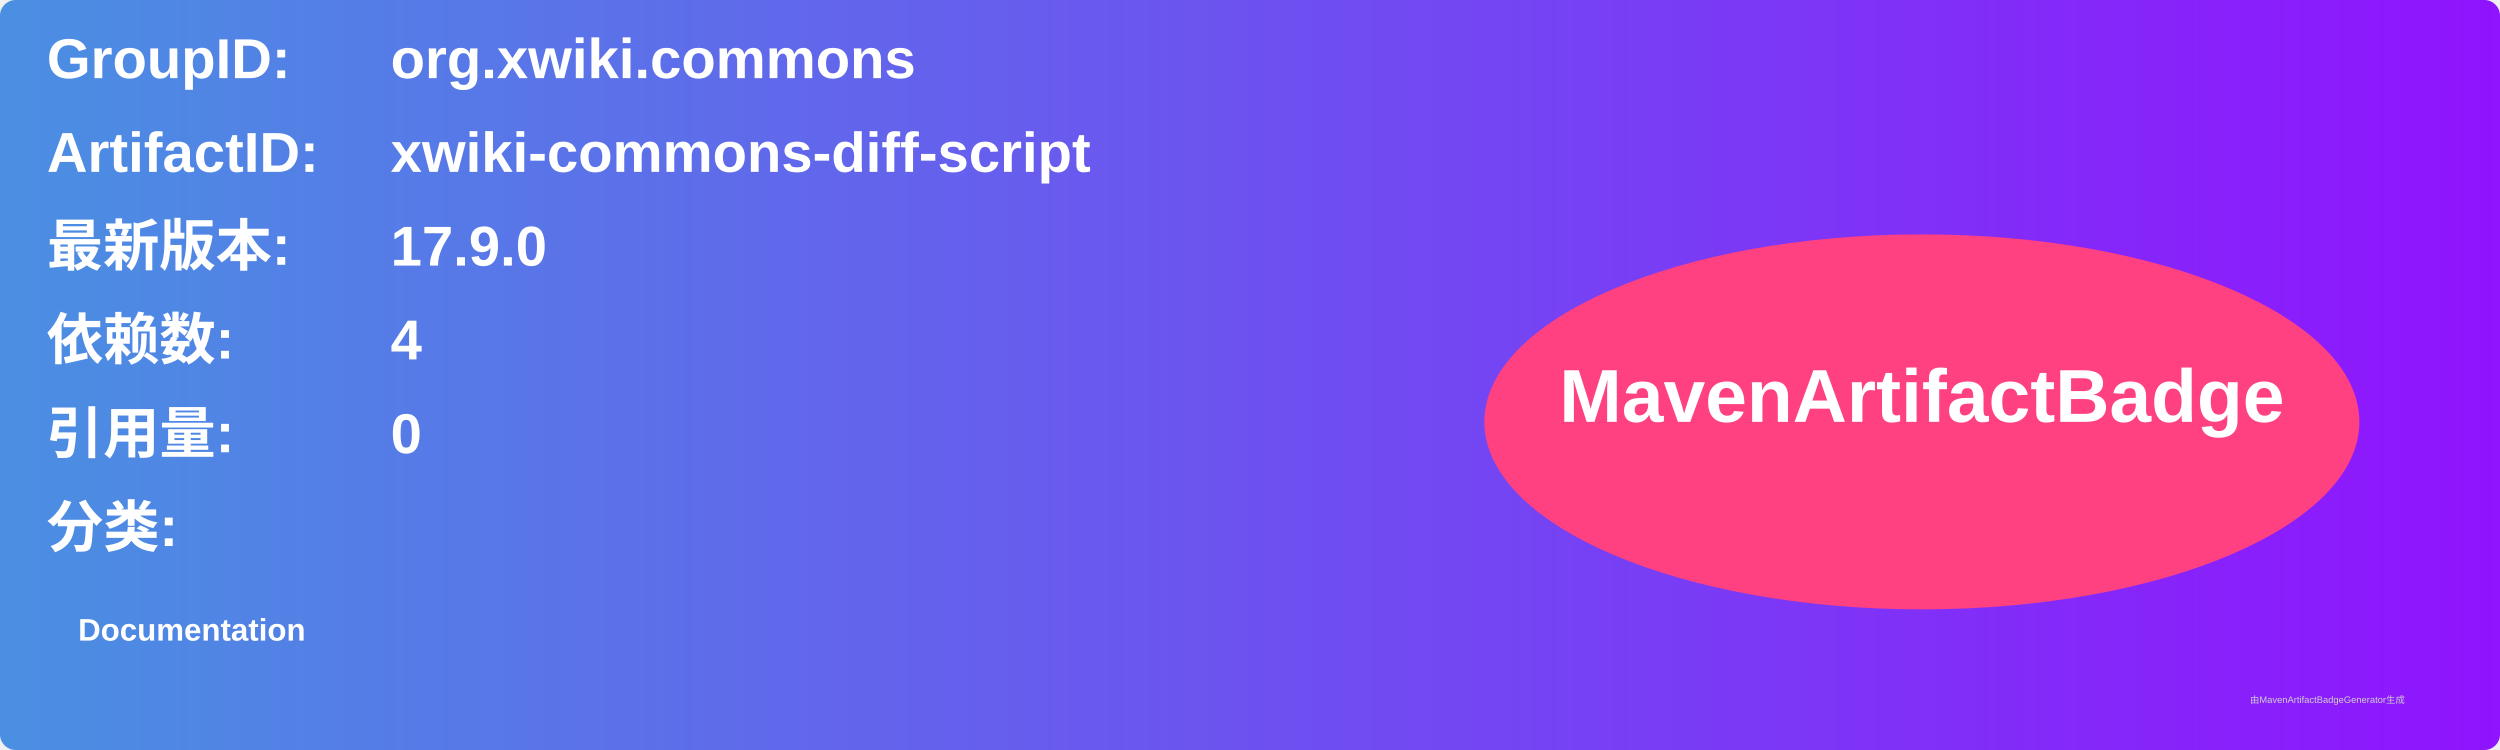
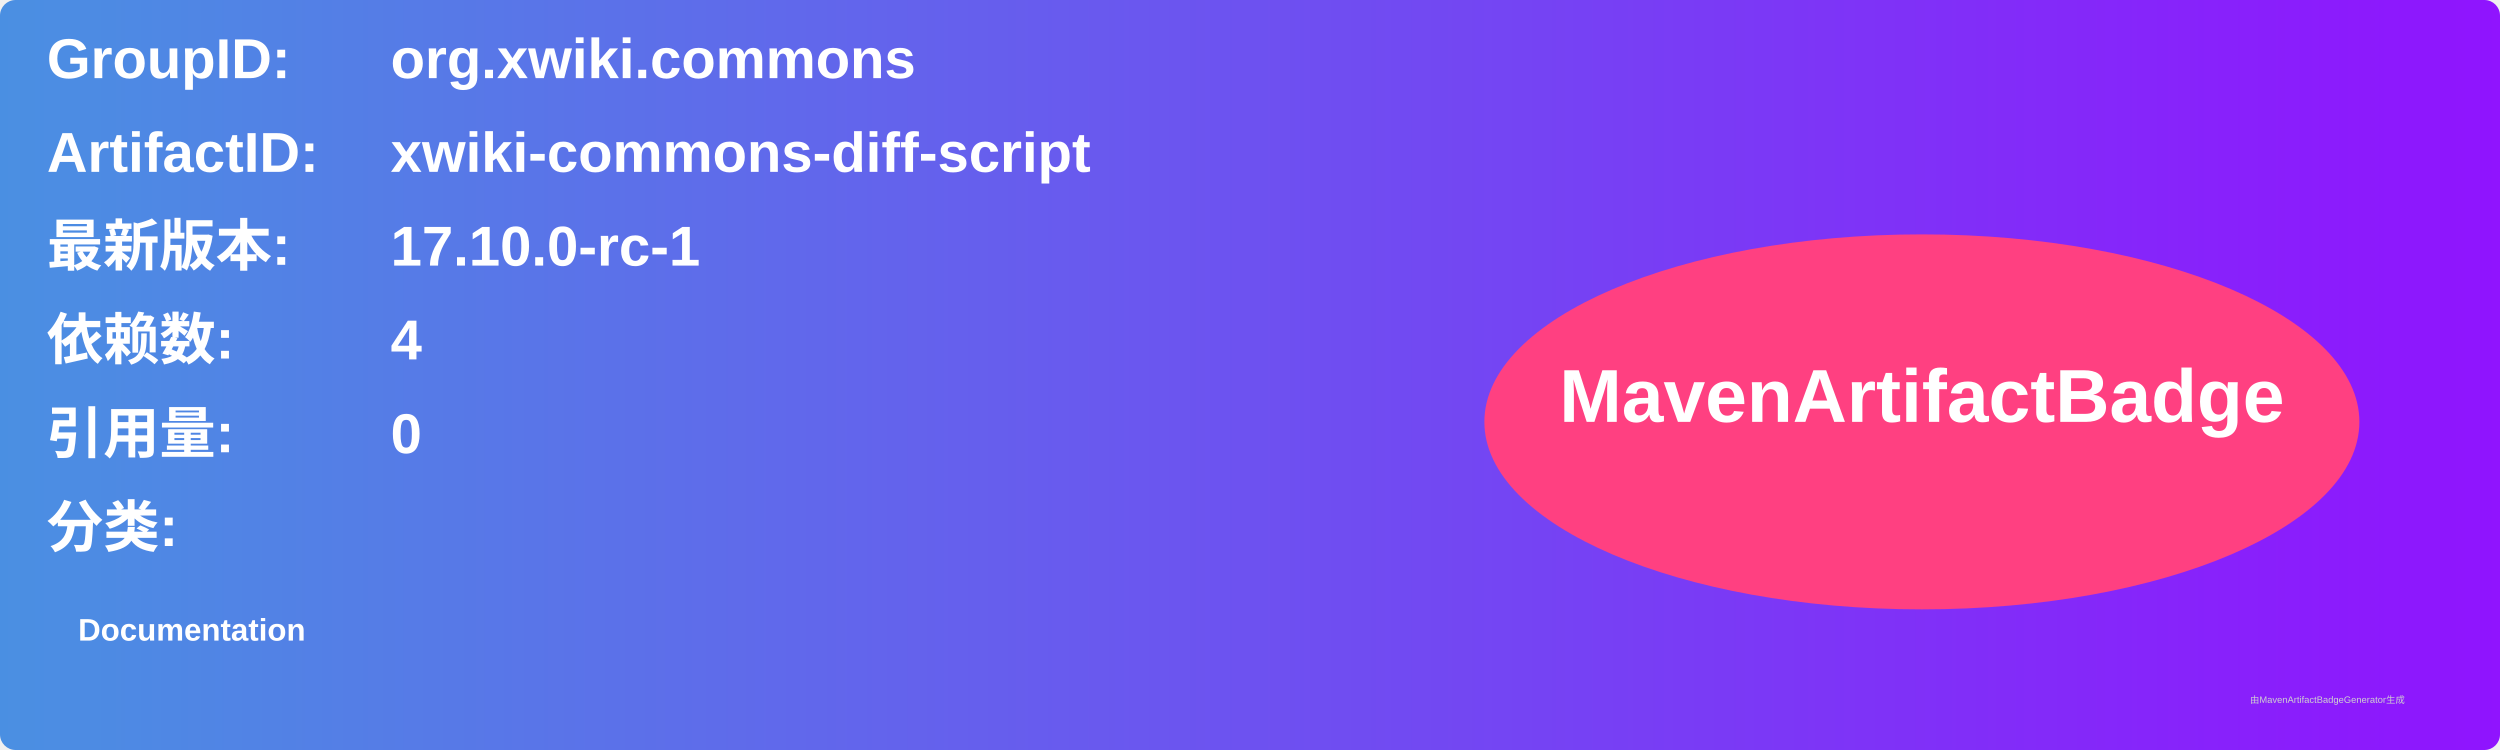
<svg xmlns="http://www.w3.org/2000/svg" width="800" height="240" viewBox="0 0 800 240">
  <linearGradient id="grad" x1="0%" y1="0%" x2="100%" y2="0%">
    <stop offset="0%" stop-color="#4a90e2" />
    <stop offset="100%" stop-color="#9013fe" />
  </linearGradient>
  <rect width="100%" height="100%" rx="5" ry="5" fill="url(#grad)" />
  <g transform="translate(15, 15)">
    <text x="0" y="10" font-family="Arial" font-size="18" fill="white" font-weight="bold" width="260">GroupID:</text>
    <text x="110" y="10" font-family="Arial" font-size="18" fill="white" font-weight="bold" width="460">org.xwiki.commons</text>
    <text x="0" y="40" font-family="Arial" font-size="18" fill="white" font-weight="bold" width="260">ArtifactID:</text>
    <text x="110" y="40" font-family="Arial" font-size="18" fill="white" font-weight="bold" width="460">xwiki-commons-diff-script</text>
    <text x="0" y="70" font-family="Arial" font-size="18" fill="white" font-weight="bold">最新版本:</text>
    <text x="110" y="70" font-family="Arial" font-size="18" fill="white" font-weight="bold">
-       <tspan font-weight="bold">17.9.0</tspan>
+       <tspan font-weight="bold">17.10.0-rc-1</tspan>
    </text>
    <text x="0" y="100" font-family="Arial" font-size="18" fill="white" font-weight="bold">依赖数: </text>
    <text x="110" y="100" font-family="Arial" font-size="18" fill="white">
      <tspan font-weight="bold">4</tspan>
    </text>
    <text x="0" y="130" font-family="Arial" font-size="18" fill="white" font-weight="bold">引用量: </text>
    <text x="110" y="130" font-family="Arial" font-size="18" fill="white">
      <tspan font-weight="bold">0</tspan>
    </text>
    <text x="0" y="160" font-family="Arial" font-size="18" fill="white" font-weight="bold">分类:</text>
    <text x="10" y="190" font-family="Arial" font-size="10" fill="white">
      <tspan font-weight="bold">Documentation</tspan>
    </text>
    <ellipse cx="600" cy="120" rx="140" ry="60" fill="#ff4081" />
    <text x="600" y="120" text-anchor="middle" font-family="Arial" font-size="24" fill="white" font-weight="bold">MavenArtifactBadge</text>
  </g>
  <text x="720" y="225" font-family="Arial" font-size="3" fill="#d0d0d0">由MavenArtifactBadgeGenerator生成</text>
</svg>
